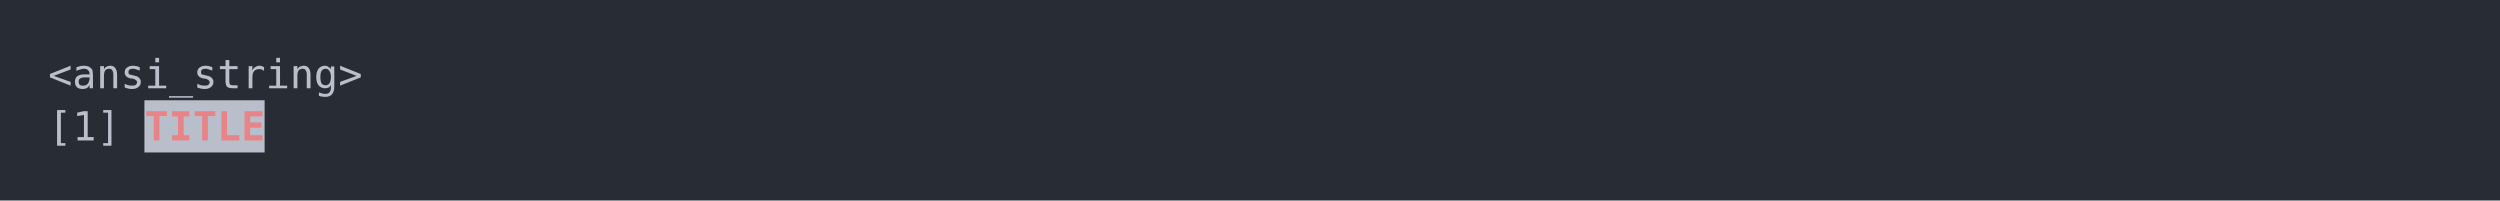
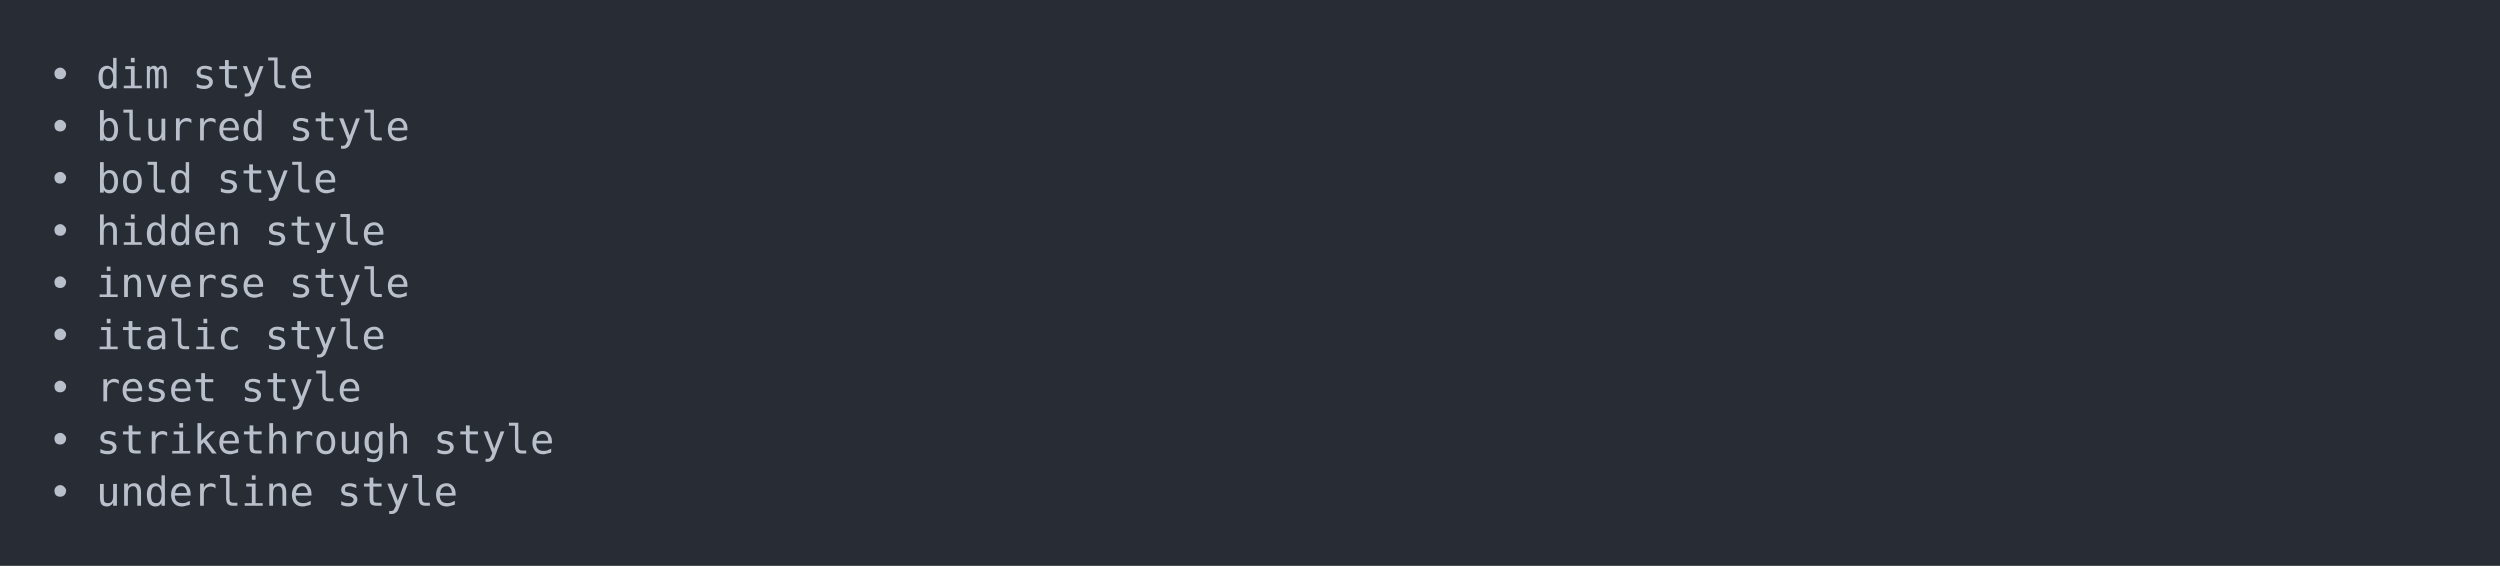
- <svg xmlns="http://www.w3.org/2000/svg" xmlns:xlink="http://www.w3.org/1999/xlink" width="1040" height="83.42">
-   <rect width="1040" height="83.42" rx="0" ry="0" class="a" />
-   <svg height="43.42" viewBox="0 0 100 4.342" width="1000" x="20" y="20">
-     <style>.a{fill:rgb(40,45,53)}.b{font-family:'Fira Code',Monaco,Consolas,Menlo,'Bitstream Vera Sans Mono','Powerline Symbols',monospace}.c{fill:transparent}.d{fill:rgb(185,192,203);white-space:pre}.e{fill:rgb(185,191,202)}.f{fill:rgb(232,131,136);font-weight:bold;white-space:pre}</style>
+ <svg xmlns="http://www.w3.org/2000/svg" xmlns:xlink="http://www.w3.org/1999/xlink" width="1040" height="235.39">
+   <rect width="1040" height="235.39" rx="0" ry="0" class="a" />
+   <svg height="195.39" viewBox="0 0 100 19.539" width="1000" x="20" y="20">
+     <style>.a{fill:rgb(40,45,53)}.b{font-family:'Fira Code',Monaco,Consolas,Menlo,'Bitstream Vera Sans Mono','Powerline Symbols',monospace}.c{fill:transparent}.d{fill:rgb(185,192,203);white-space:pre}</style>
    <g font-family="'Fira Code',Monaco,Consolas,Menlo,'Bitstream Vera Sans Mono','Powerline Symbols',monospace" font-size="1.67" class="b">
      <defs>
        <symbol id="a">
-           <rect height="3" width="100" x="0" y="0" class="c" />
+           <rect height="10" width="100" x="0" y="0" class="c" />
        </symbol>
      </defs>
-       <rect height="4.342" width="100" class="a" />
+       <rect height="19.539" width="100" class="a" />
      <svg x="0" y="0" width="100">
        <svg x="0">
          <use xlink:href="#a" />
-           <text x="0" y="1.67" class="d">&lt;ansi_string&gt;</text>
-           <text x="0" y="3.841" class="d">[1]</text>
-           <rect height="2.171" width="5" x="4.008" y="2.171" class="e" />
-           <text x="4.008" y="3.841" class="f">TITLE</text>
+           <text x="0" y="1.67" class="d">•</text>
+           <text x="2.004" y="1.67" class="d">dim</text>
+           <text x="6.012" y="1.67" class="d">style</text>
+           <text x="0" y="3.841" class="d">•</text>
+           <text x="2.004" y="3.841" class="d">blurred</text>
+           <text x="10.02" y="3.841" class="d">style</text>
+           <text x="0" y="6.012" class="d">•</text>
+           <text x="2.004" y="6.012" class="d">bold</text>
+           <text x="7.014" y="6.012" class="d">style</text>
+           <text x="0" y="8.183" class="d">•</text>
+           <text x="2.004" y="8.183" class="d">hidden</text>
+           <text x="9.018" y="8.183" class="d">style</text>
+           <text x="0" y="10.354" class="d">•</text>
+           <text x="2.004" y="10.354" class="d">inverse</text>
+           <text x="10.02" y="10.354" class="d">style</text>
+           <text x="0" y="12.525" class="d">•</text>
+           <text x="2.004" y="12.525" class="d">italic</text>
+           <text x="9.018" y="12.525" class="d">style</text>
+           <text x="0" y="14.696" class="d">•</text>
+           <text x="2.004" y="14.696" class="d">reset</text>
+           <text x="8.016" y="14.696" class="d">style</text>
+           <text x="0" y="16.867" class="d">•</text>
+           <text x="2.004" y="16.867" class="d">strikethrough</text>
+           <text x="16.032" y="16.867" class="d">style</text>
+           <text x="0" y="19.038" class="d">•</text>
+           <text x="2.004" y="19.038" class="d">underline</text>
+           <text x="12.024" y="19.038" class="d">style</text>
        </svg>
      </svg>
    </g>
  </svg>
</svg>
